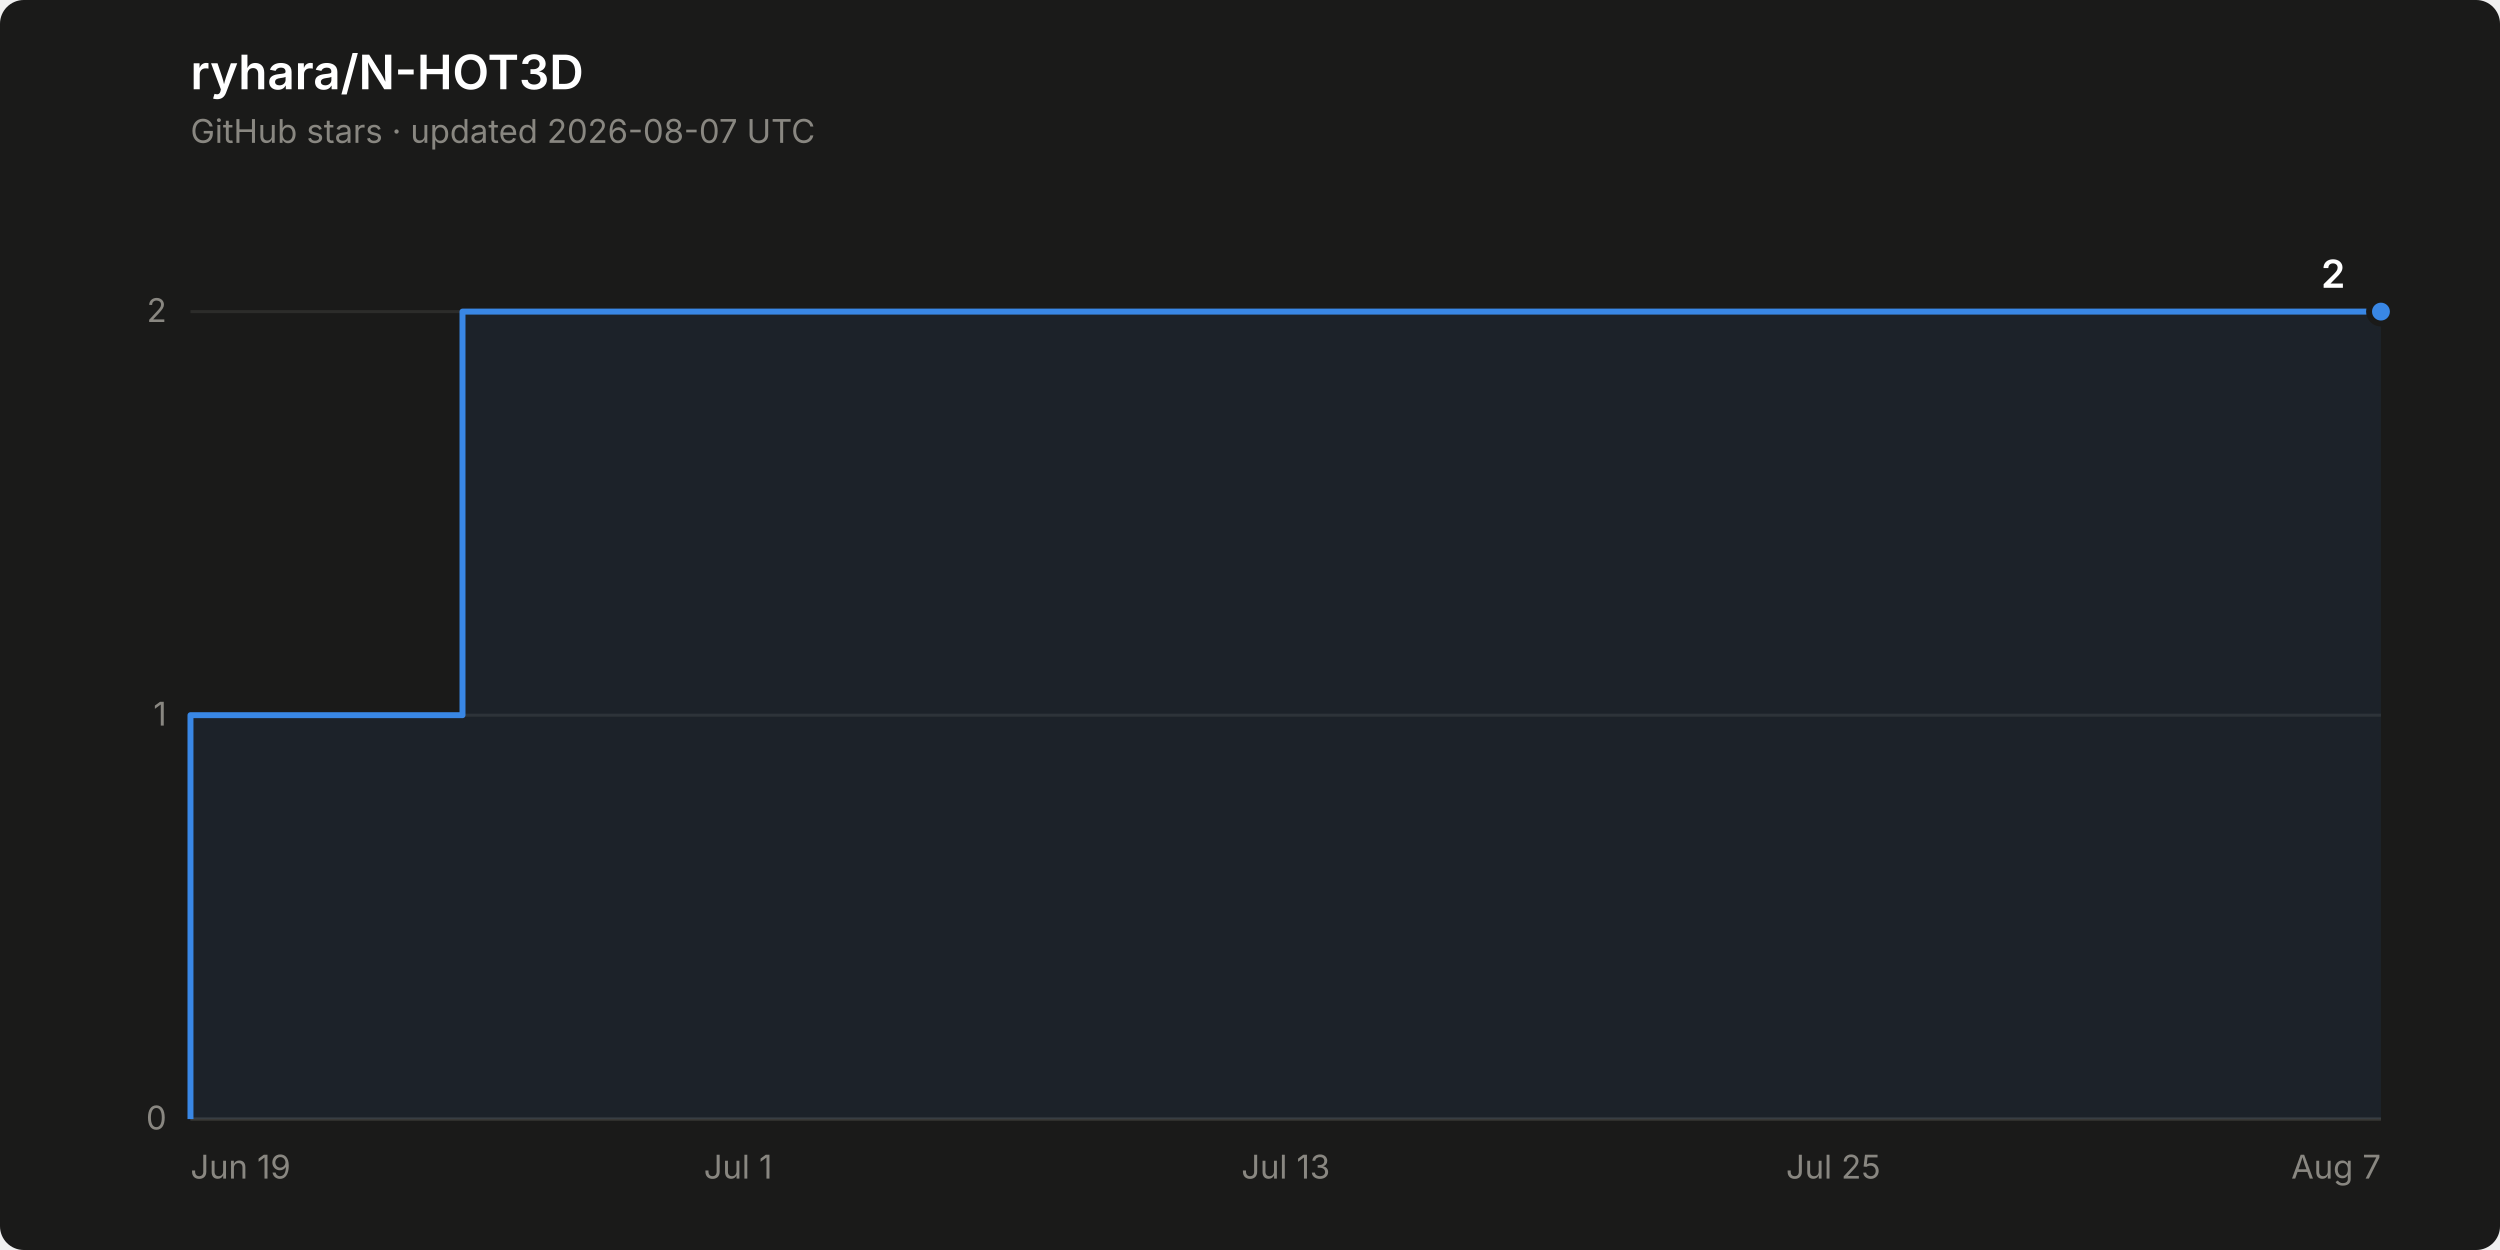
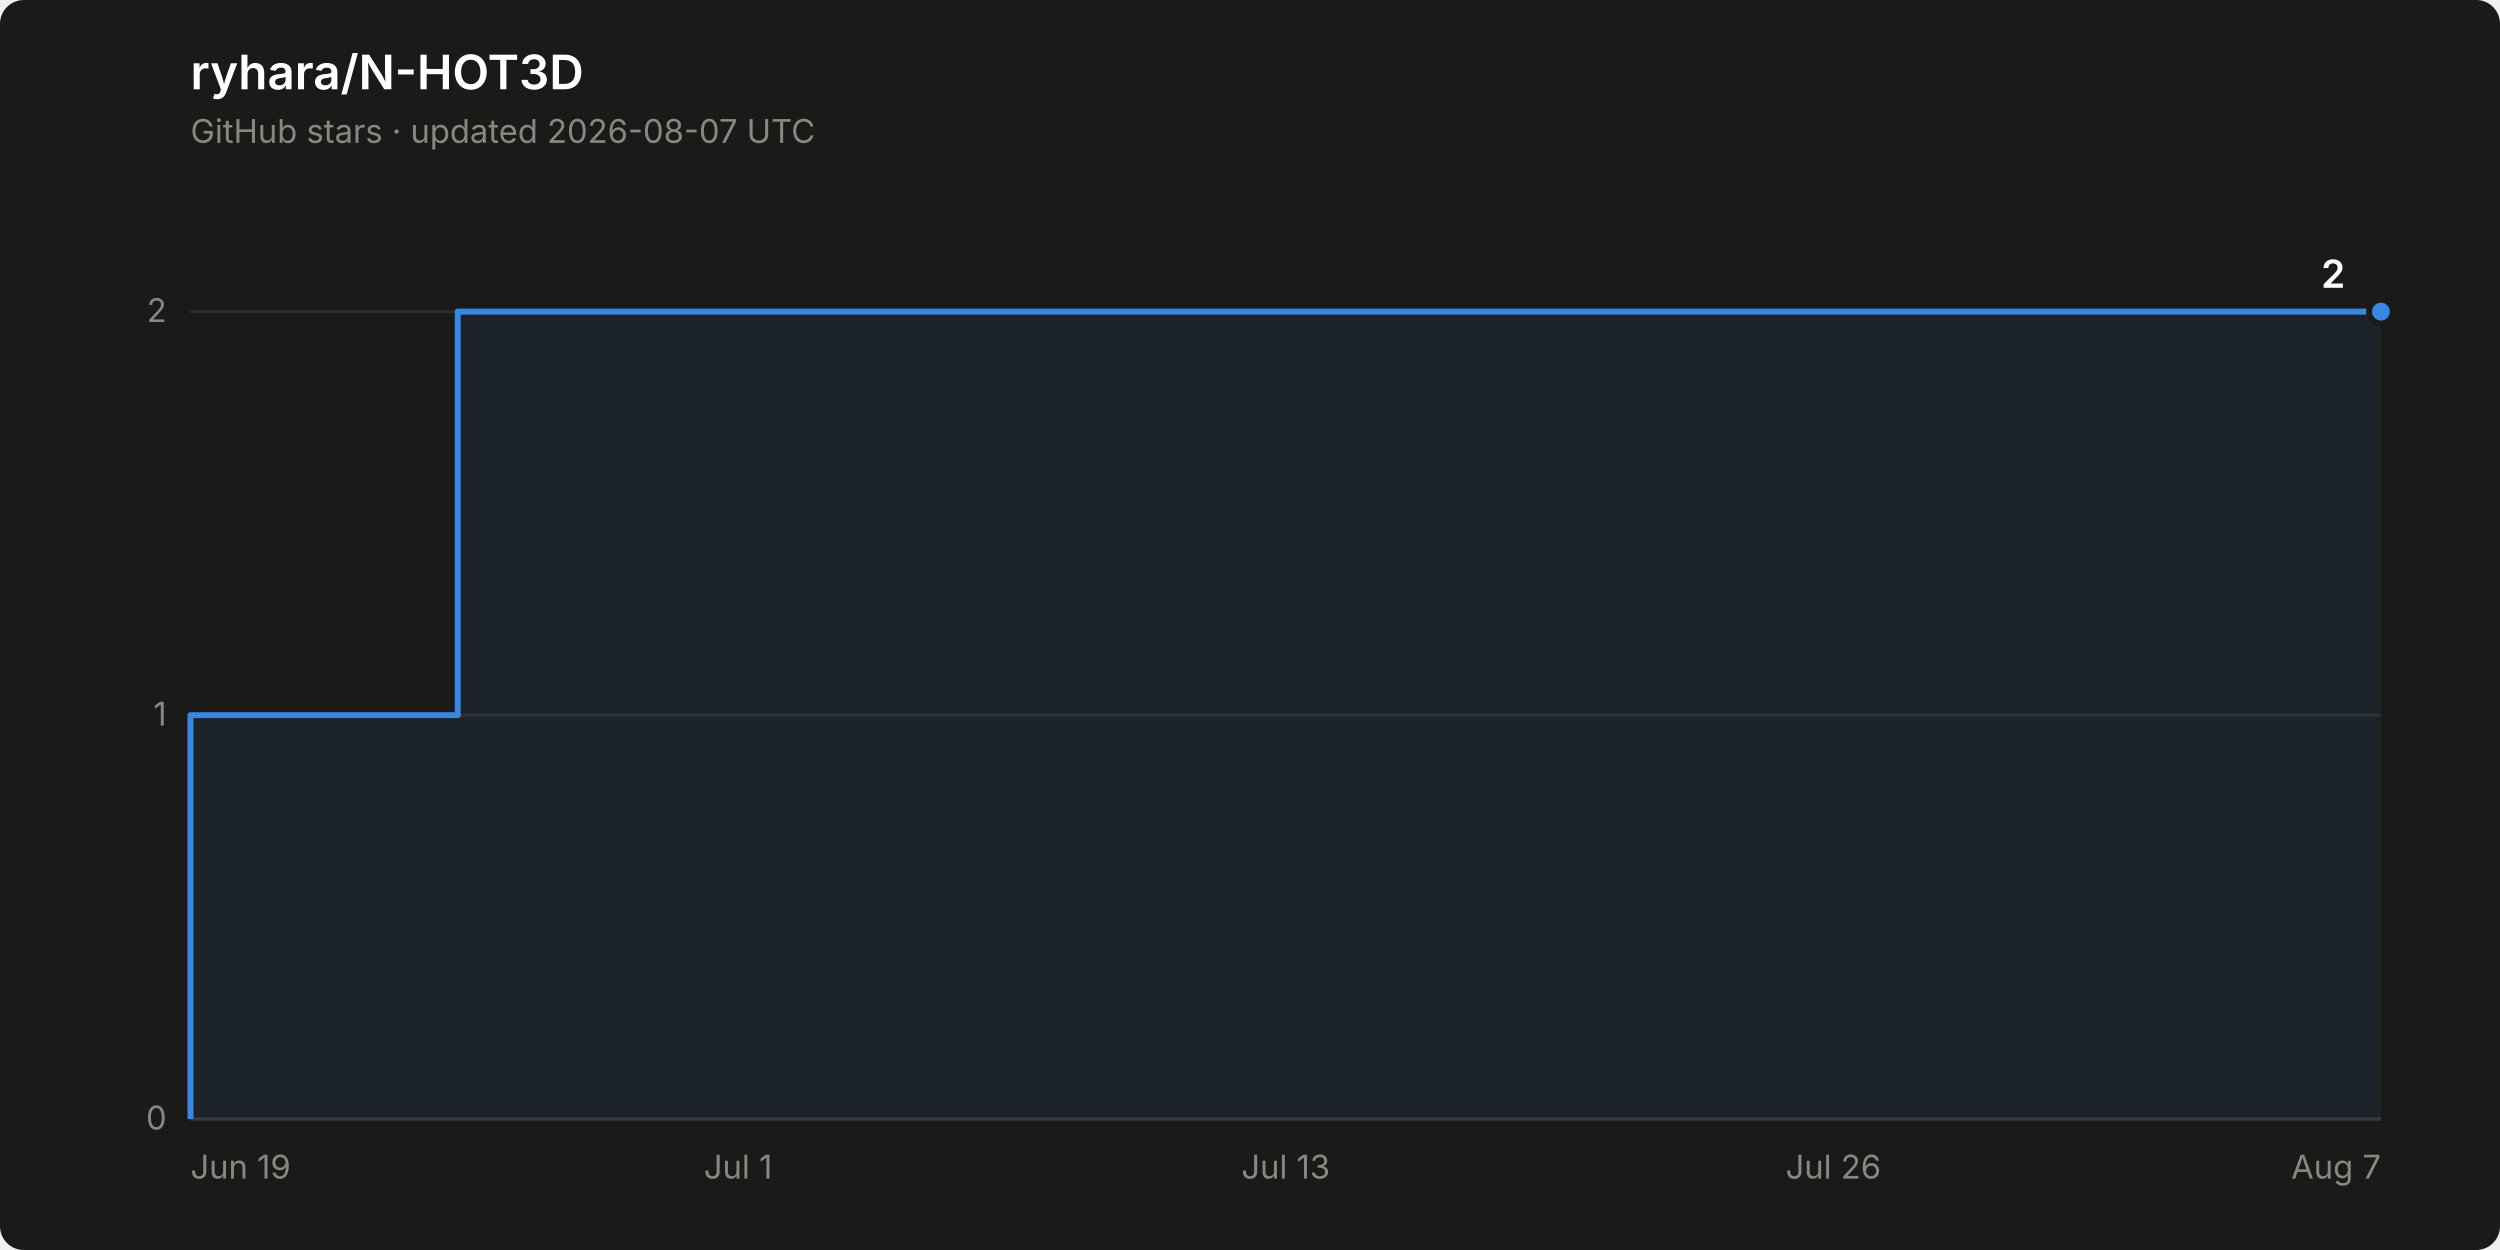
<svg xmlns="http://www.w3.org/2000/svg" width="840" height="420" viewBox="0 0 840 420" role="img" aria-label="Star history of ryhara/N-HOT3D: 2 stars">
  <rect width="840" height="420" rx="8" fill="#1a1a19" />
  <text x="64" y="30" font-family="system-ui, -apple-system, &quot;Segoe UI&quot;, sans-serif" font-size="16" font-weight="600" fill="#ffffff">ryhara/N-HOT3D</text>
  <text x="64" y="48" font-family="system-ui, -apple-system, &quot;Segoe UI&quot;, sans-serif" font-size="11" fill="#898781">GitHub stars · updated 2026-08-07 UTC</text>
  <line x1="64" y1="376.0" x2="800" y2="376.0" stroke="#2c2c2a" stroke-width="1" />
  <text x="56" y="379.5" font-family="system-ui, -apple-system, &quot;Segoe UI&quot;, sans-serif" font-size="11" fill="#898781" text-anchor="end" style="font-variant-numeric: tabular-nums">0</text>
  <line x1="64" y1="240.3" x2="800" y2="240.3" stroke="#2c2c2a" stroke-width="1" />
  <text x="56" y="243.8" font-family="system-ui, -apple-system, &quot;Segoe UI&quot;, sans-serif" font-size="11" fill="#898781" text-anchor="end" style="font-variant-numeric: tabular-nums">1</text>
  <line x1="64" y1="104.7" x2="800" y2="104.7" stroke="#2c2c2a" stroke-width="1" />
  <text x="56" y="108.2" font-family="system-ui, -apple-system, &quot;Segoe UI&quot;, sans-serif" font-size="11" fill="#898781" text-anchor="end" style="font-variant-numeric: tabular-nums">2</text>
  <line x1="64" y1="376.0" x2="800" y2="376.0" stroke="#383835" stroke-width="1" />
  <text x="64.0" y="396" font-family="system-ui, -apple-system, &quot;Segoe UI&quot;, sans-serif" font-size="11" fill="#898781" text-anchor="start">Jun 19</text>
  <text x="248.0" y="396" font-family="system-ui, -apple-system, &quot;Segoe UI&quot;, sans-serif" font-size="11" fill="#898781" text-anchor="middle">Jul 1</text>
  <text x="432.0" y="396" font-family="system-ui, -apple-system, &quot;Segoe UI&quot;, sans-serif" font-size="11" fill="#898781" text-anchor="middle">Jul 13</text>
-   <text x="616.0" y="396" font-family="system-ui, -apple-system, &quot;Segoe UI&quot;, sans-serif" font-size="11" fill="#898781" text-anchor="middle">Jul 25</text>
+   <text x="616.0" y="396" font-family="system-ui, -apple-system, &quot;Segoe UI&quot;, sans-serif" font-size="11" fill="#898781" text-anchor="middle">Jul 26</text>
  <text x="800.0" y="396" font-family="system-ui, -apple-system, &quot;Segoe UI&quot;, sans-serif" font-size="11" fill="#898781" text-anchor="end">Aug 7</text>
-   <path d="M 64.0 376.0 L 64.0 240.3 L 155.4 240.3 L 155.4 104.7 L 800.0 104.7 L 800.0 376.0 Z" fill="#3987e5" fill-opacity="0.08" stroke="none" />
-   <path d="M 64.0 376.0 L 64.0 240.3 L 155.4 240.3 L 155.4 104.7 L 800.0 104.7" fill="none" stroke="#3987e5" stroke-width="2" stroke-linejoin="round" />
+   <path d="M 64.0 376.0 L 64.0 240.3 L 153.8 240.3 L 153.8 104.7 L 800.0 104.7 L 800.0 376.0 Z" fill="#3987e5" fill-opacity="0.08" stroke="none" />
+   <path d="M 64.0 376.0 L 64.0 240.3 L 153.8 240.3 L 153.8 104.7 L 800.0 104.7" fill="none" stroke="#3987e5" stroke-width="2" stroke-linejoin="round" />
  <circle cx="800.0" cy="104.7" r="4" fill="#3987e5" stroke="#1a1a19" stroke-width="2" />
  <text x="788.0" y="96.7" font-family="system-ui, -apple-system, &quot;Segoe UI&quot;, sans-serif" font-size="13" font-weight="600" fill="#ffffff" text-anchor="end" style="font-variant-numeric: tabular-nums">2</text>
</svg>
